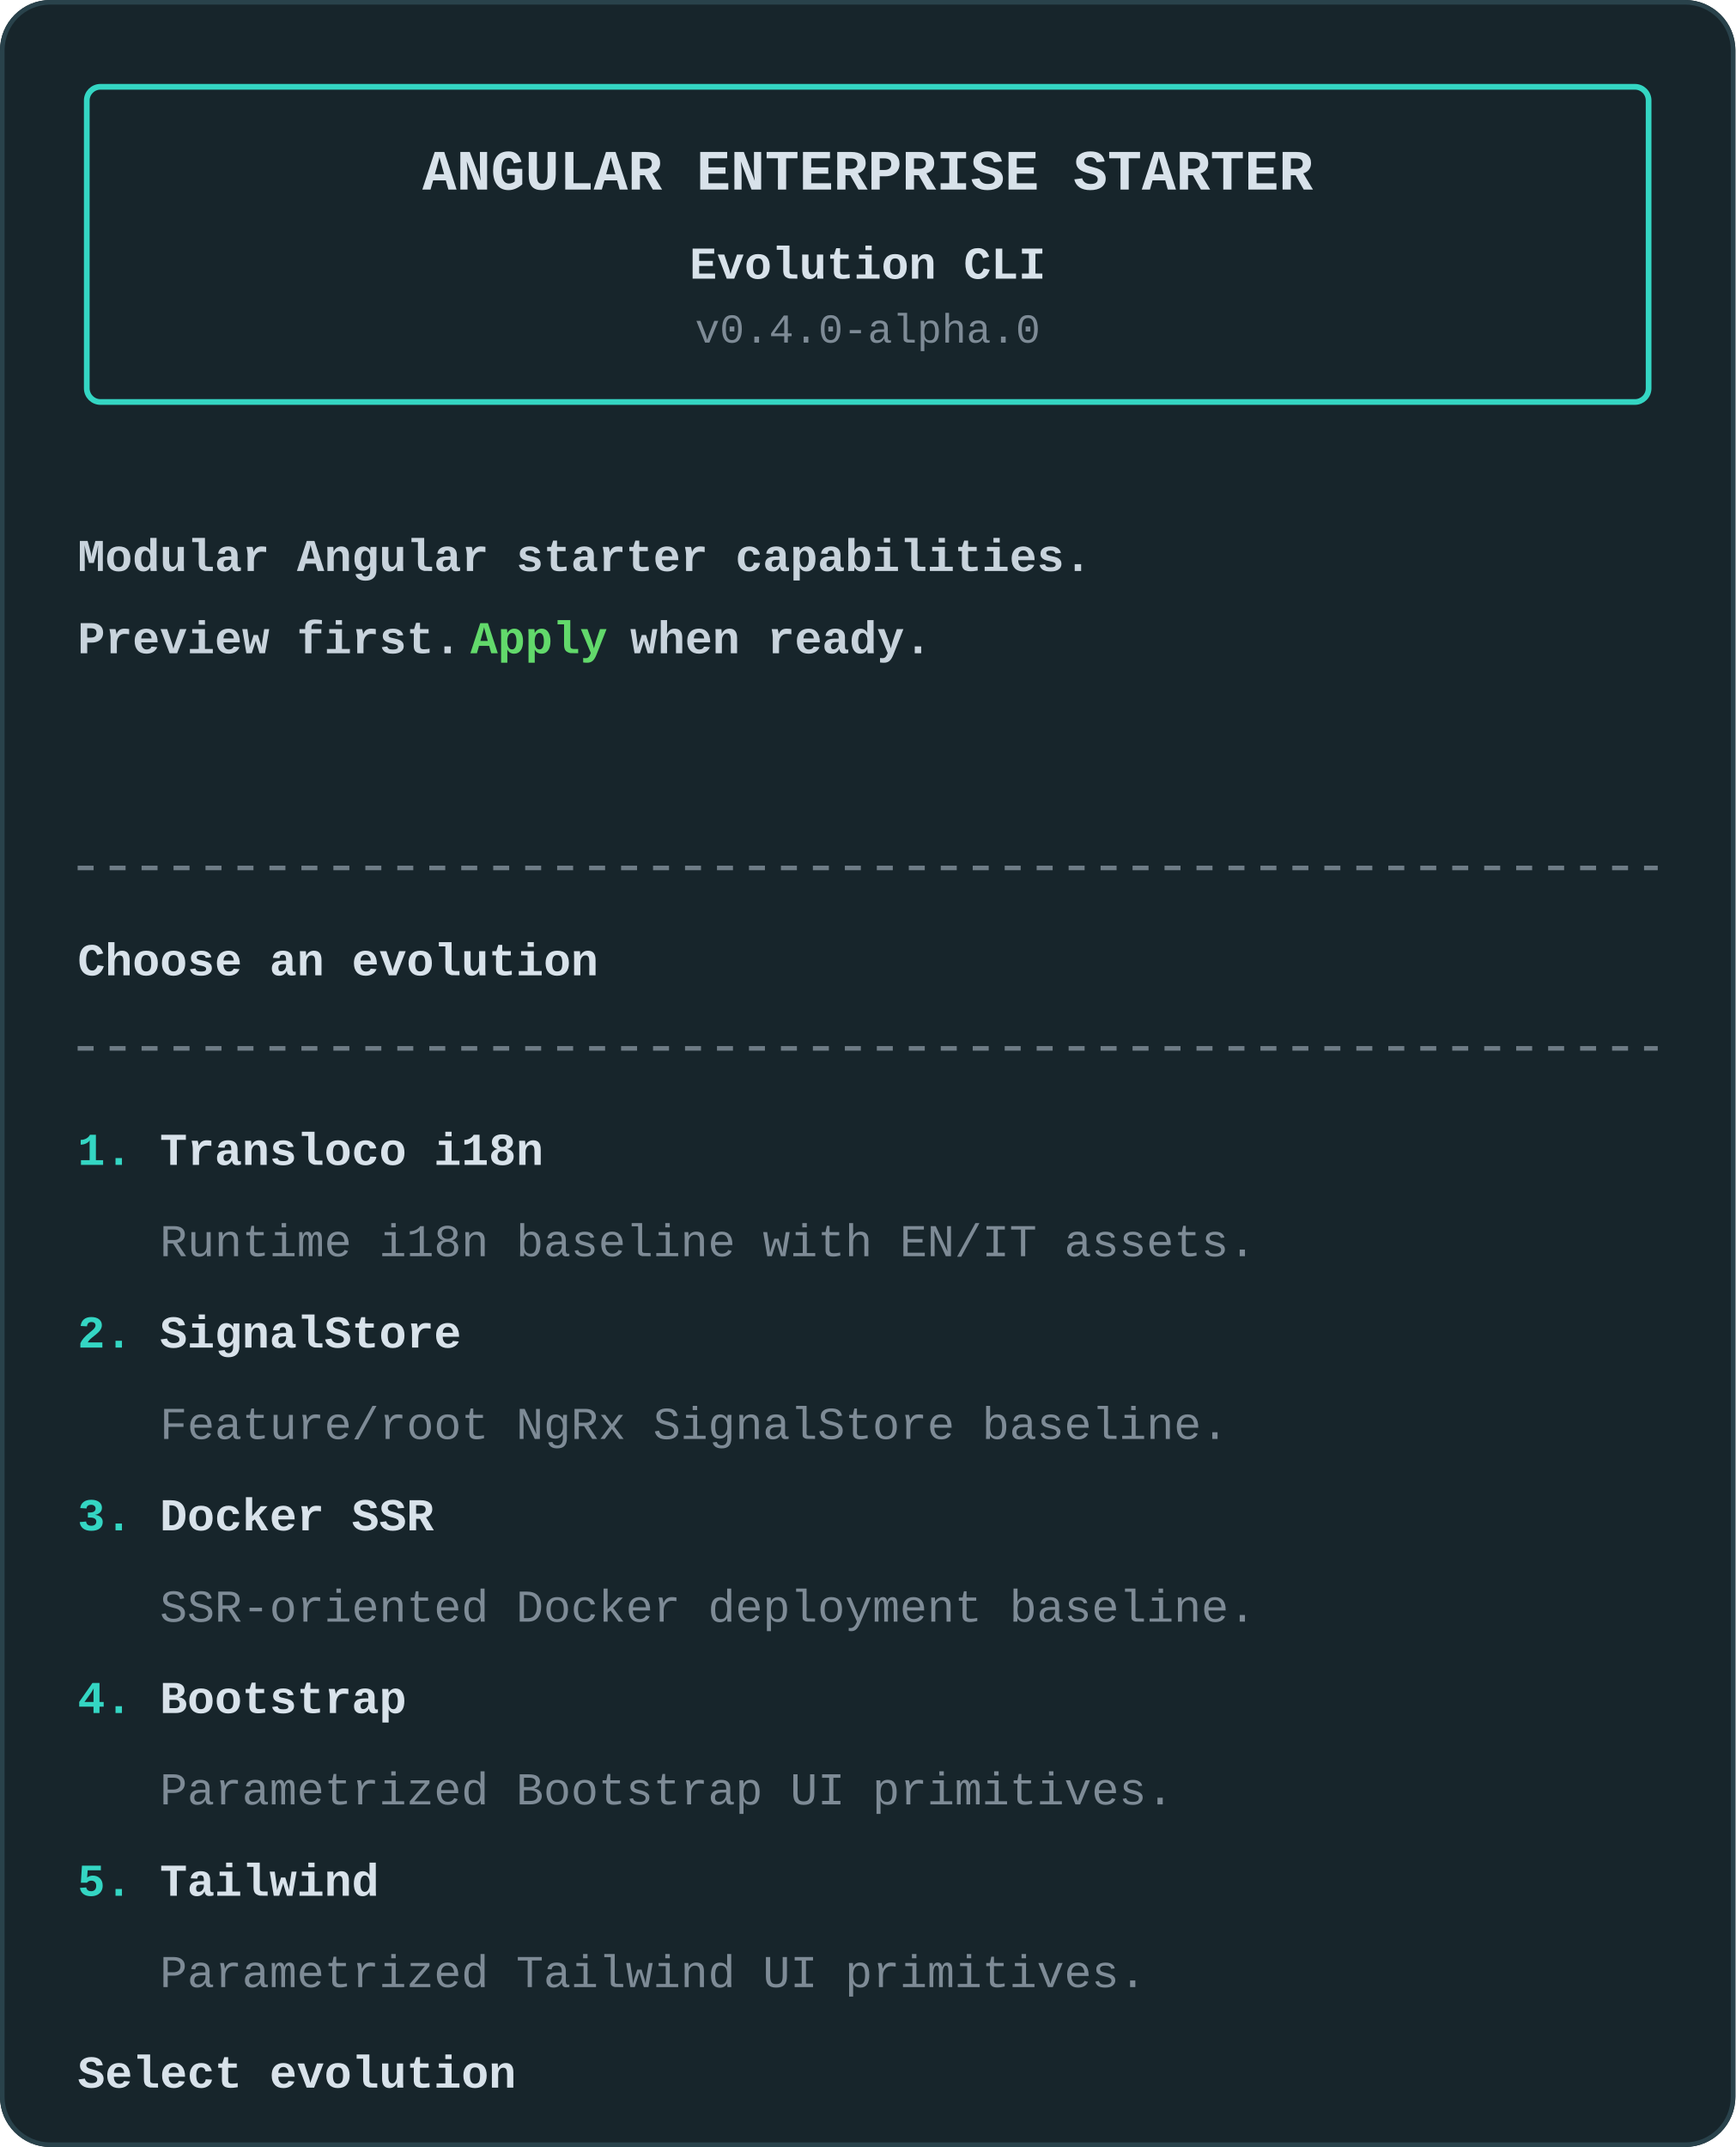
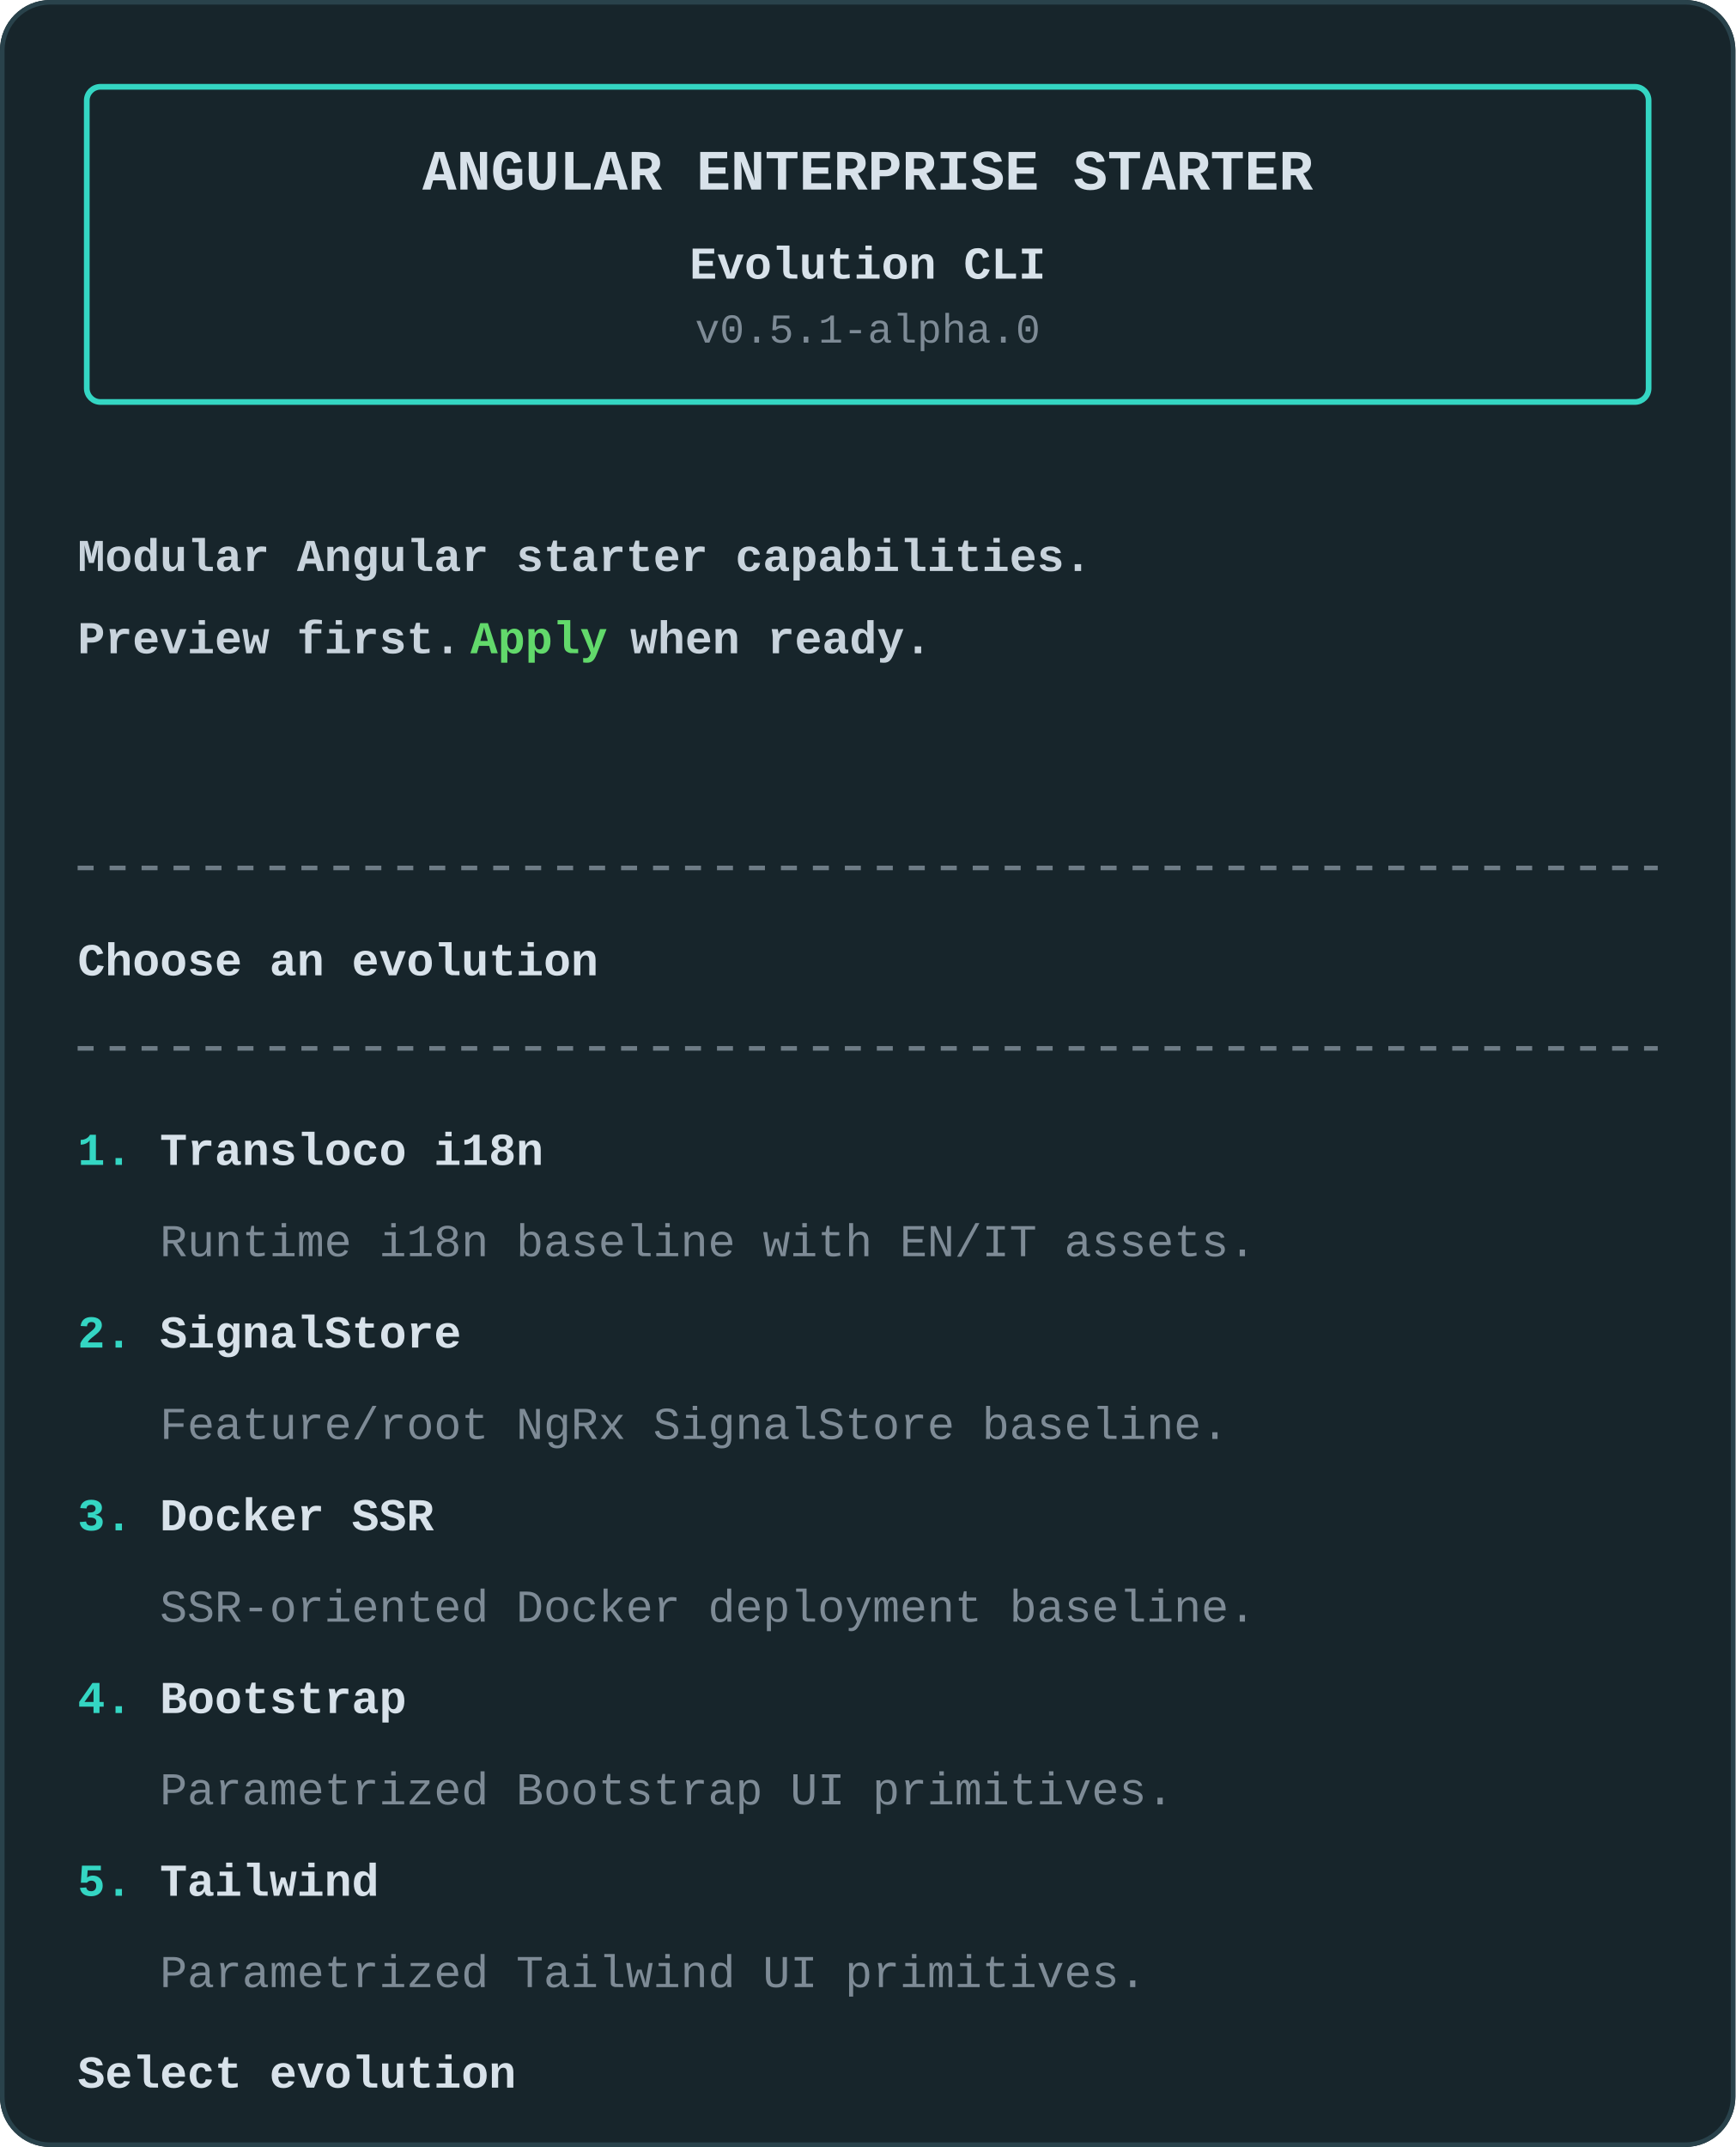
<svg xmlns="http://www.w3.org/2000/svg" width="760" height="940" viewBox="0 0 760 940" fill="none" role="img" aria-labelledby="title desc">
  <rect width="760" height="940" rx="22" fill="#17252B" />
  <rect x="1" y="1" width="758" height="938" rx="21" stroke="#29424B" stroke-width="2" />
  <g font-family="Menlo, Consolas, 'Liberation Mono', monospace">
    <rect x="38" y="38" width="684" height="138" rx="6" stroke="#34D6C3" stroke-width="2.5" />
    <text x="380" y="83" fill="#D8E2EA" font-size="25" font-weight="700" text-anchor="middle">ANGULAR ENTERPRISE STARTER</text>
    <text x="380" y="122" fill="#D8E2EA" font-size="20" font-weight="700" text-anchor="middle">Evolution CLI</text>
-     <text x="380" y="150" fill="#7E8B96" font-size="18" text-anchor="middle">v0.4.0-alpha.0</text>
+     <text x="380" y="150" fill="#7E8B96" font-size="18" text-anchor="middle">v0.5.1-alpha.0</text>
    <text x="34" y="250" fill="#C8D3DC" font-size="20" font-weight="700">Modular Angular starter capabilities.</text>
    <text x="34" y="286" fill="#C8D3DC" font-size="20" font-weight="700">Preview first. </text>
    <text x="206" y="286" fill="#62D96B" font-size="20" font-weight="700">Apply</text>
    <text x="276" y="286" fill="#C8D3DC" font-size="20" font-weight="700"> when ready.</text>
    <line x1="34" y1="380" x2="726" y2="380" stroke="#7E8B96" stroke-width="2" stroke-dasharray="7 7" opacity="0.85" />
    <text x="34" y="427" fill="#D8E2EA" font-size="20" font-weight="700">Choose an evolution</text>
    <line x1="34" y1="459" x2="726" y2="459" stroke="#7E8B96" stroke-width="2" stroke-dasharray="7 7" opacity="0.85" />
    <text x="34" y="510" fill="#34D6C3" font-size="20" font-weight="700">1.</text>
    <text x="70" y="510" fill="#D8E2EA" font-size="20" font-weight="700">Transloco i18n</text>
    <text x="70" y="550" fill="#7E8B96" font-size="20">Runtime i18n baseline with EN/IT assets.</text>
    <text x="34" y="590" fill="#34D6C3" font-size="20" font-weight="700">2.</text>
    <text x="70" y="590" fill="#D8E2EA" font-size="20" font-weight="700">SignalStore</text>
    <text x="70" y="630" fill="#7E8B96" font-size="20">Feature/root NgRx SignalStore baseline.</text>
    <text x="34" y="670" fill="#34D6C3" font-size="20" font-weight="700">3.</text>
    <text x="70" y="670" fill="#D8E2EA" font-size="20" font-weight="700">Docker SSR</text>
    <text x="70" y="710" fill="#7E8B96" font-size="20">SSR-oriented Docker deployment baseline.</text>
    <text x="34" y="750" fill="#34D6C3" font-size="20" font-weight="700">4.</text>
    <text x="70" y="750" fill="#D8E2EA" font-size="20" font-weight="700">Bootstrap</text>
    <text x="70" y="790" fill="#7E8B96" font-size="20">Parametrized Bootstrap UI primitives.</text>
    <text x="34" y="830" fill="#34D6C3" font-size="20" font-weight="700">5.</text>
    <text x="70" y="830" fill="#D8E2EA" font-size="20" font-weight="700">Tailwind</text>
    <text x="70" y="870" fill="#7E8B96" font-size="20">Parametrized Tailwind UI primitives.</text>
    <text x="34" y="914" fill="#D8E2EA" font-size="20" font-weight="700">Select evolution</text>
  </g>
</svg>
